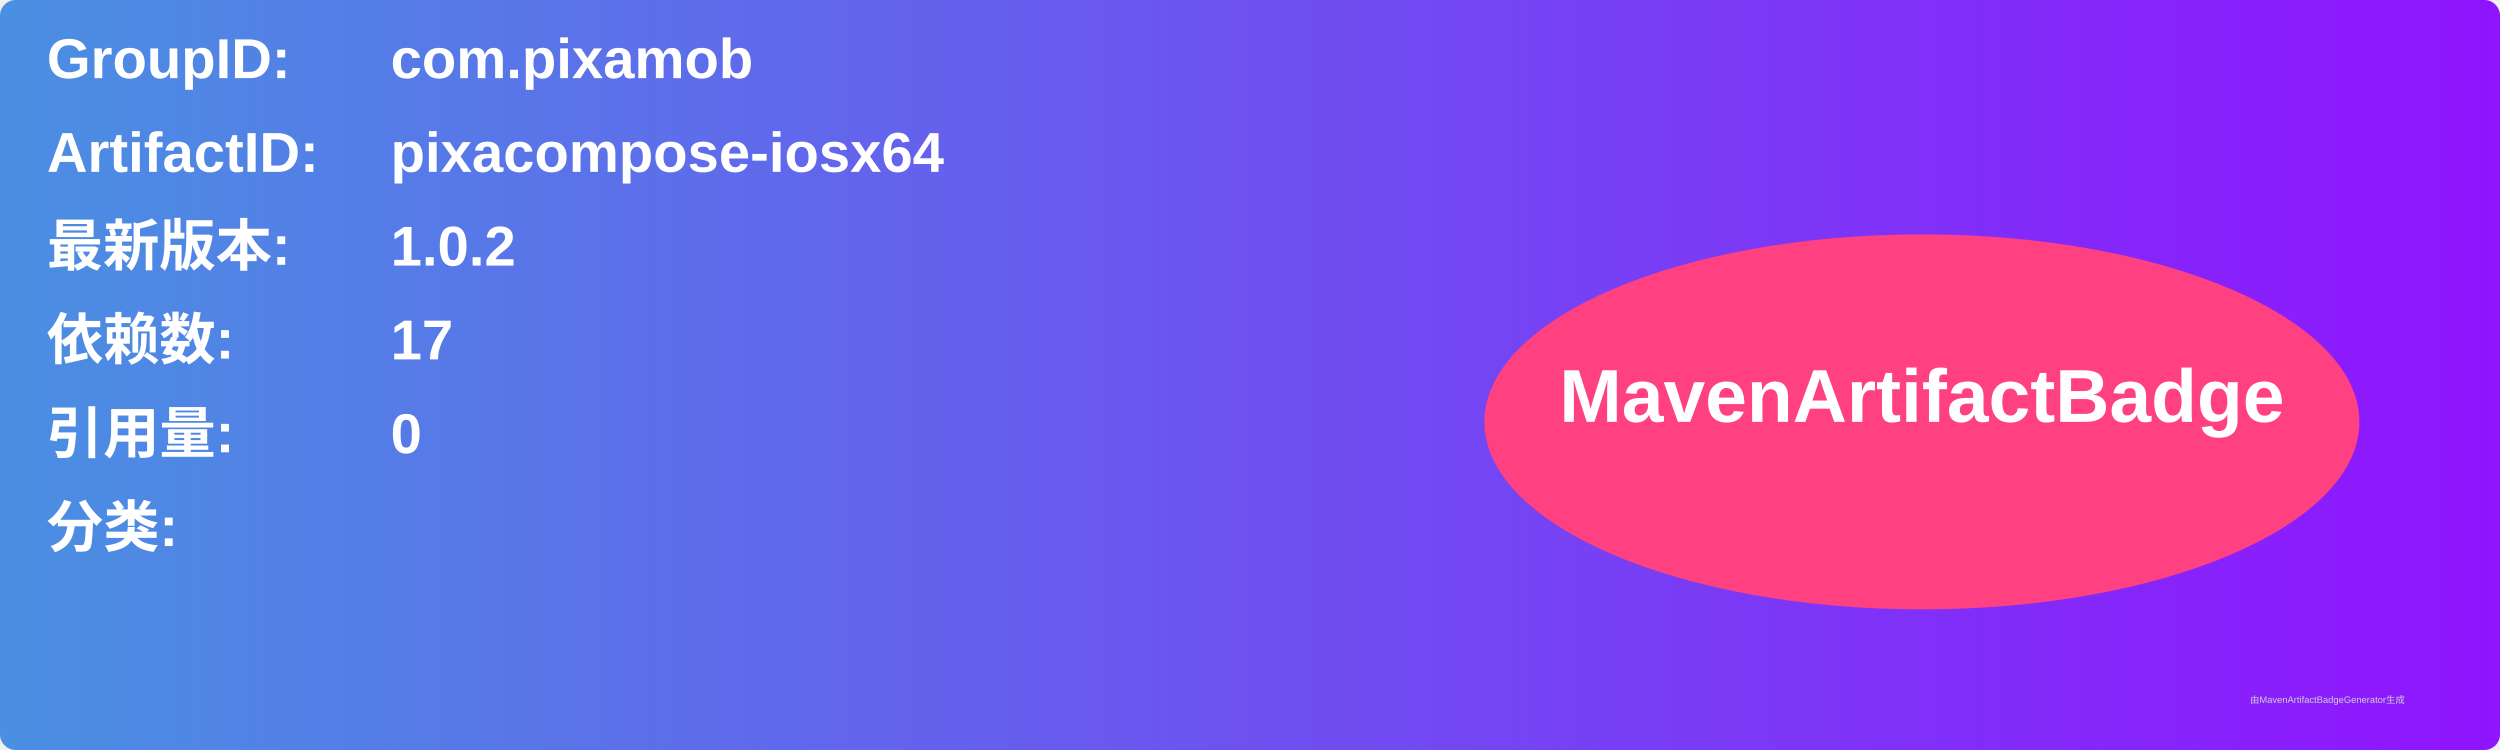
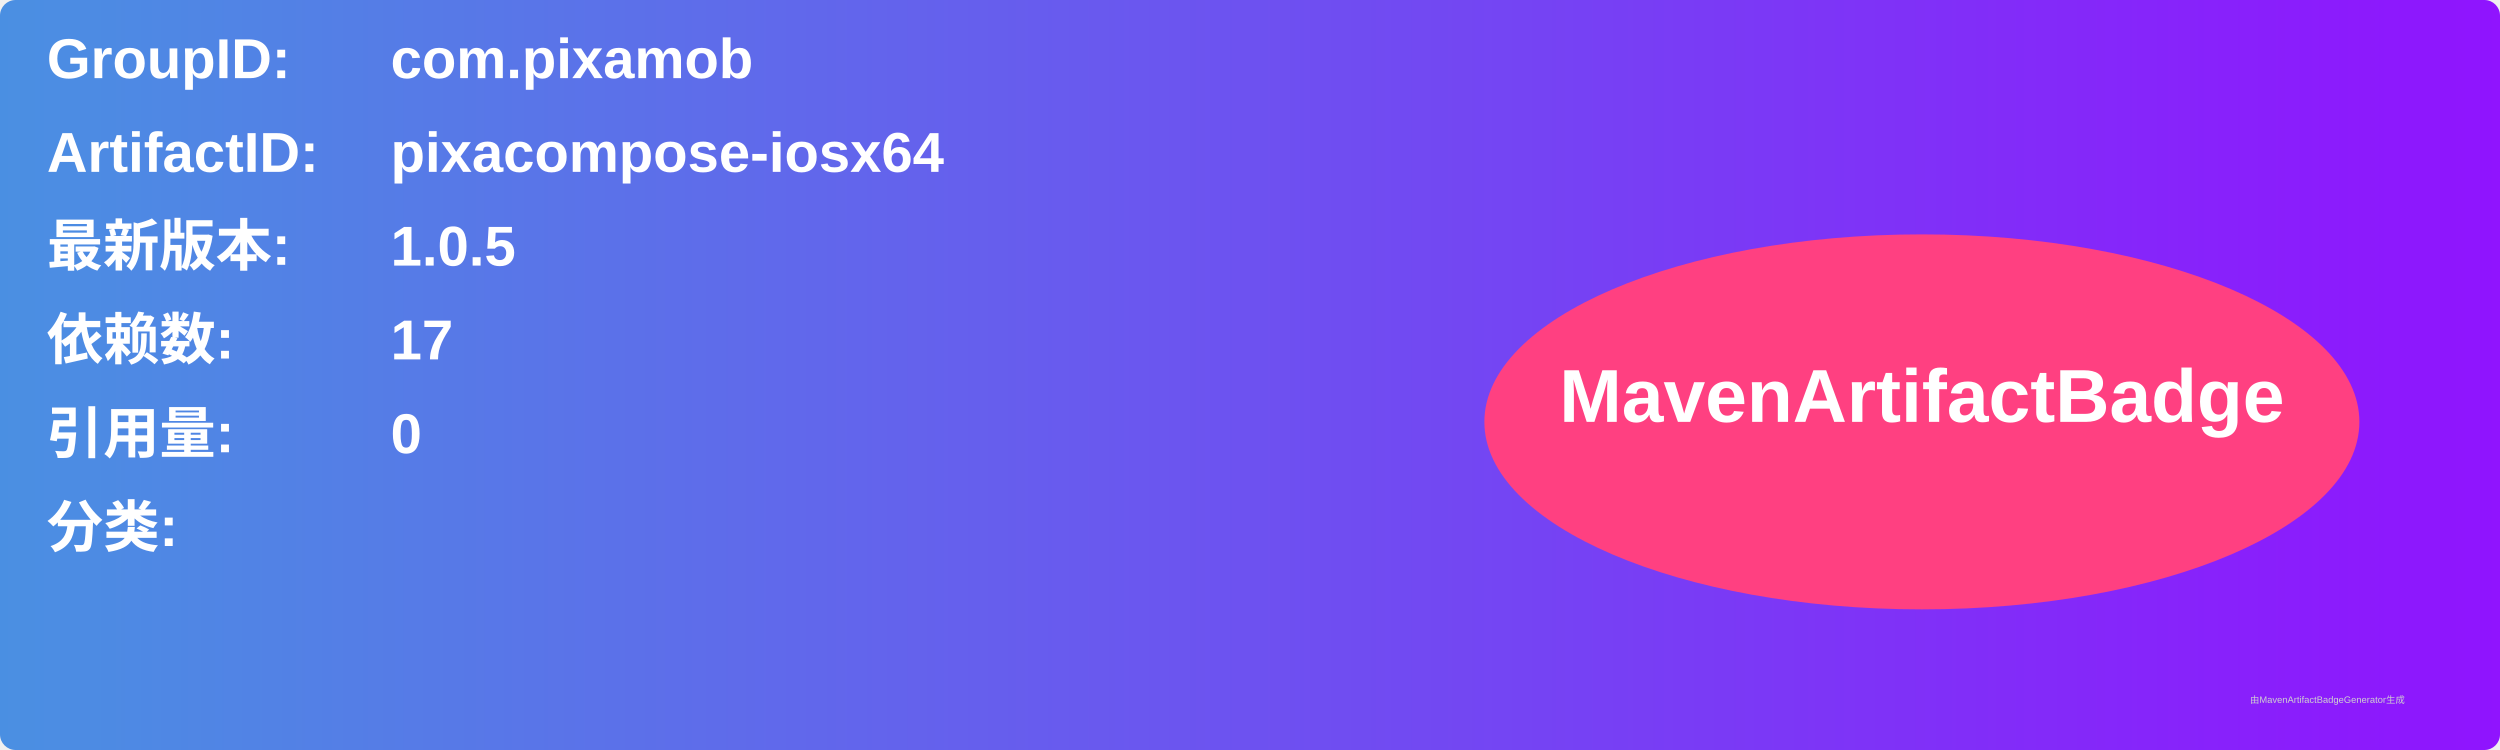
<svg xmlns="http://www.w3.org/2000/svg" width="800" height="240" viewBox="0 0 800 240">
  <linearGradient id="grad" x1="0%" y1="0%" x2="100%" y2="0%">
    <stop offset="0%" stop-color="#4a90e2" />
    <stop offset="100%" stop-color="#9013fe" />
  </linearGradient>
  <rect width="100%" height="100%" rx="5" ry="5" fill="url(#grad)" />
  <g transform="translate(15, 15)">
    <text x="0" y="10" font-family="Arial" font-size="18" fill="white" font-weight="bold" width="260">GroupID:</text>
    <text x="110" y="10" font-family="Arial" font-size="18" fill="white" font-weight="bold" width="460">com.pixamob</text>
    <text x="0" y="40" font-family="Arial" font-size="18" fill="white" font-weight="bold" width="260">ArtifactID:</text>
    <text x="110" y="40" font-family="Arial" font-size="18" fill="white" font-weight="bold" width="460">pixacompose-iosx64</text>
    <text x="0" y="70" font-family="Arial" font-size="18" fill="white" font-weight="bold">最新版本:</text>
    <text x="110" y="70" font-family="Arial" font-size="18" fill="white" font-weight="bold">
-       <tspan font-weight="bold">1.0.2</tspan>
+       <tspan font-weight="bold">1.0.5</tspan>
    </text>
    <text x="0" y="100" font-family="Arial" font-size="18" fill="white" font-weight="bold">依赖数: </text>
    <text x="110" y="100" font-family="Arial" font-size="18" fill="white">
      <tspan font-weight="bold">17</tspan>
    </text>
    <text x="0" y="130" font-family="Arial" font-size="18" fill="white" font-weight="bold">引用量: </text>
    <text x="110" y="130" font-family="Arial" font-size="18" fill="white">
      <tspan font-weight="bold">0</tspan>
    </text>
    <text x="0" y="160" font-family="Arial" font-size="18" fill="white" font-weight="bold">分类:</text>
    <text x="10" y="190" font-family="Arial" font-size="10" fill="white">
      <tspan font-weight="bold" />
    </text>
    <ellipse cx="600" cy="120" rx="140" ry="60" fill="#ff4081" />
    <text x="600" y="120" text-anchor="middle" font-family="Arial" font-size="24" fill="white" font-weight="bold">MavenArtifactBadge</text>
  </g>
  <text x="720" y="225" font-family="Arial" font-size="3" fill="#d0d0d0">由MavenArtifactBadgeGenerator生成</text>
</svg>
